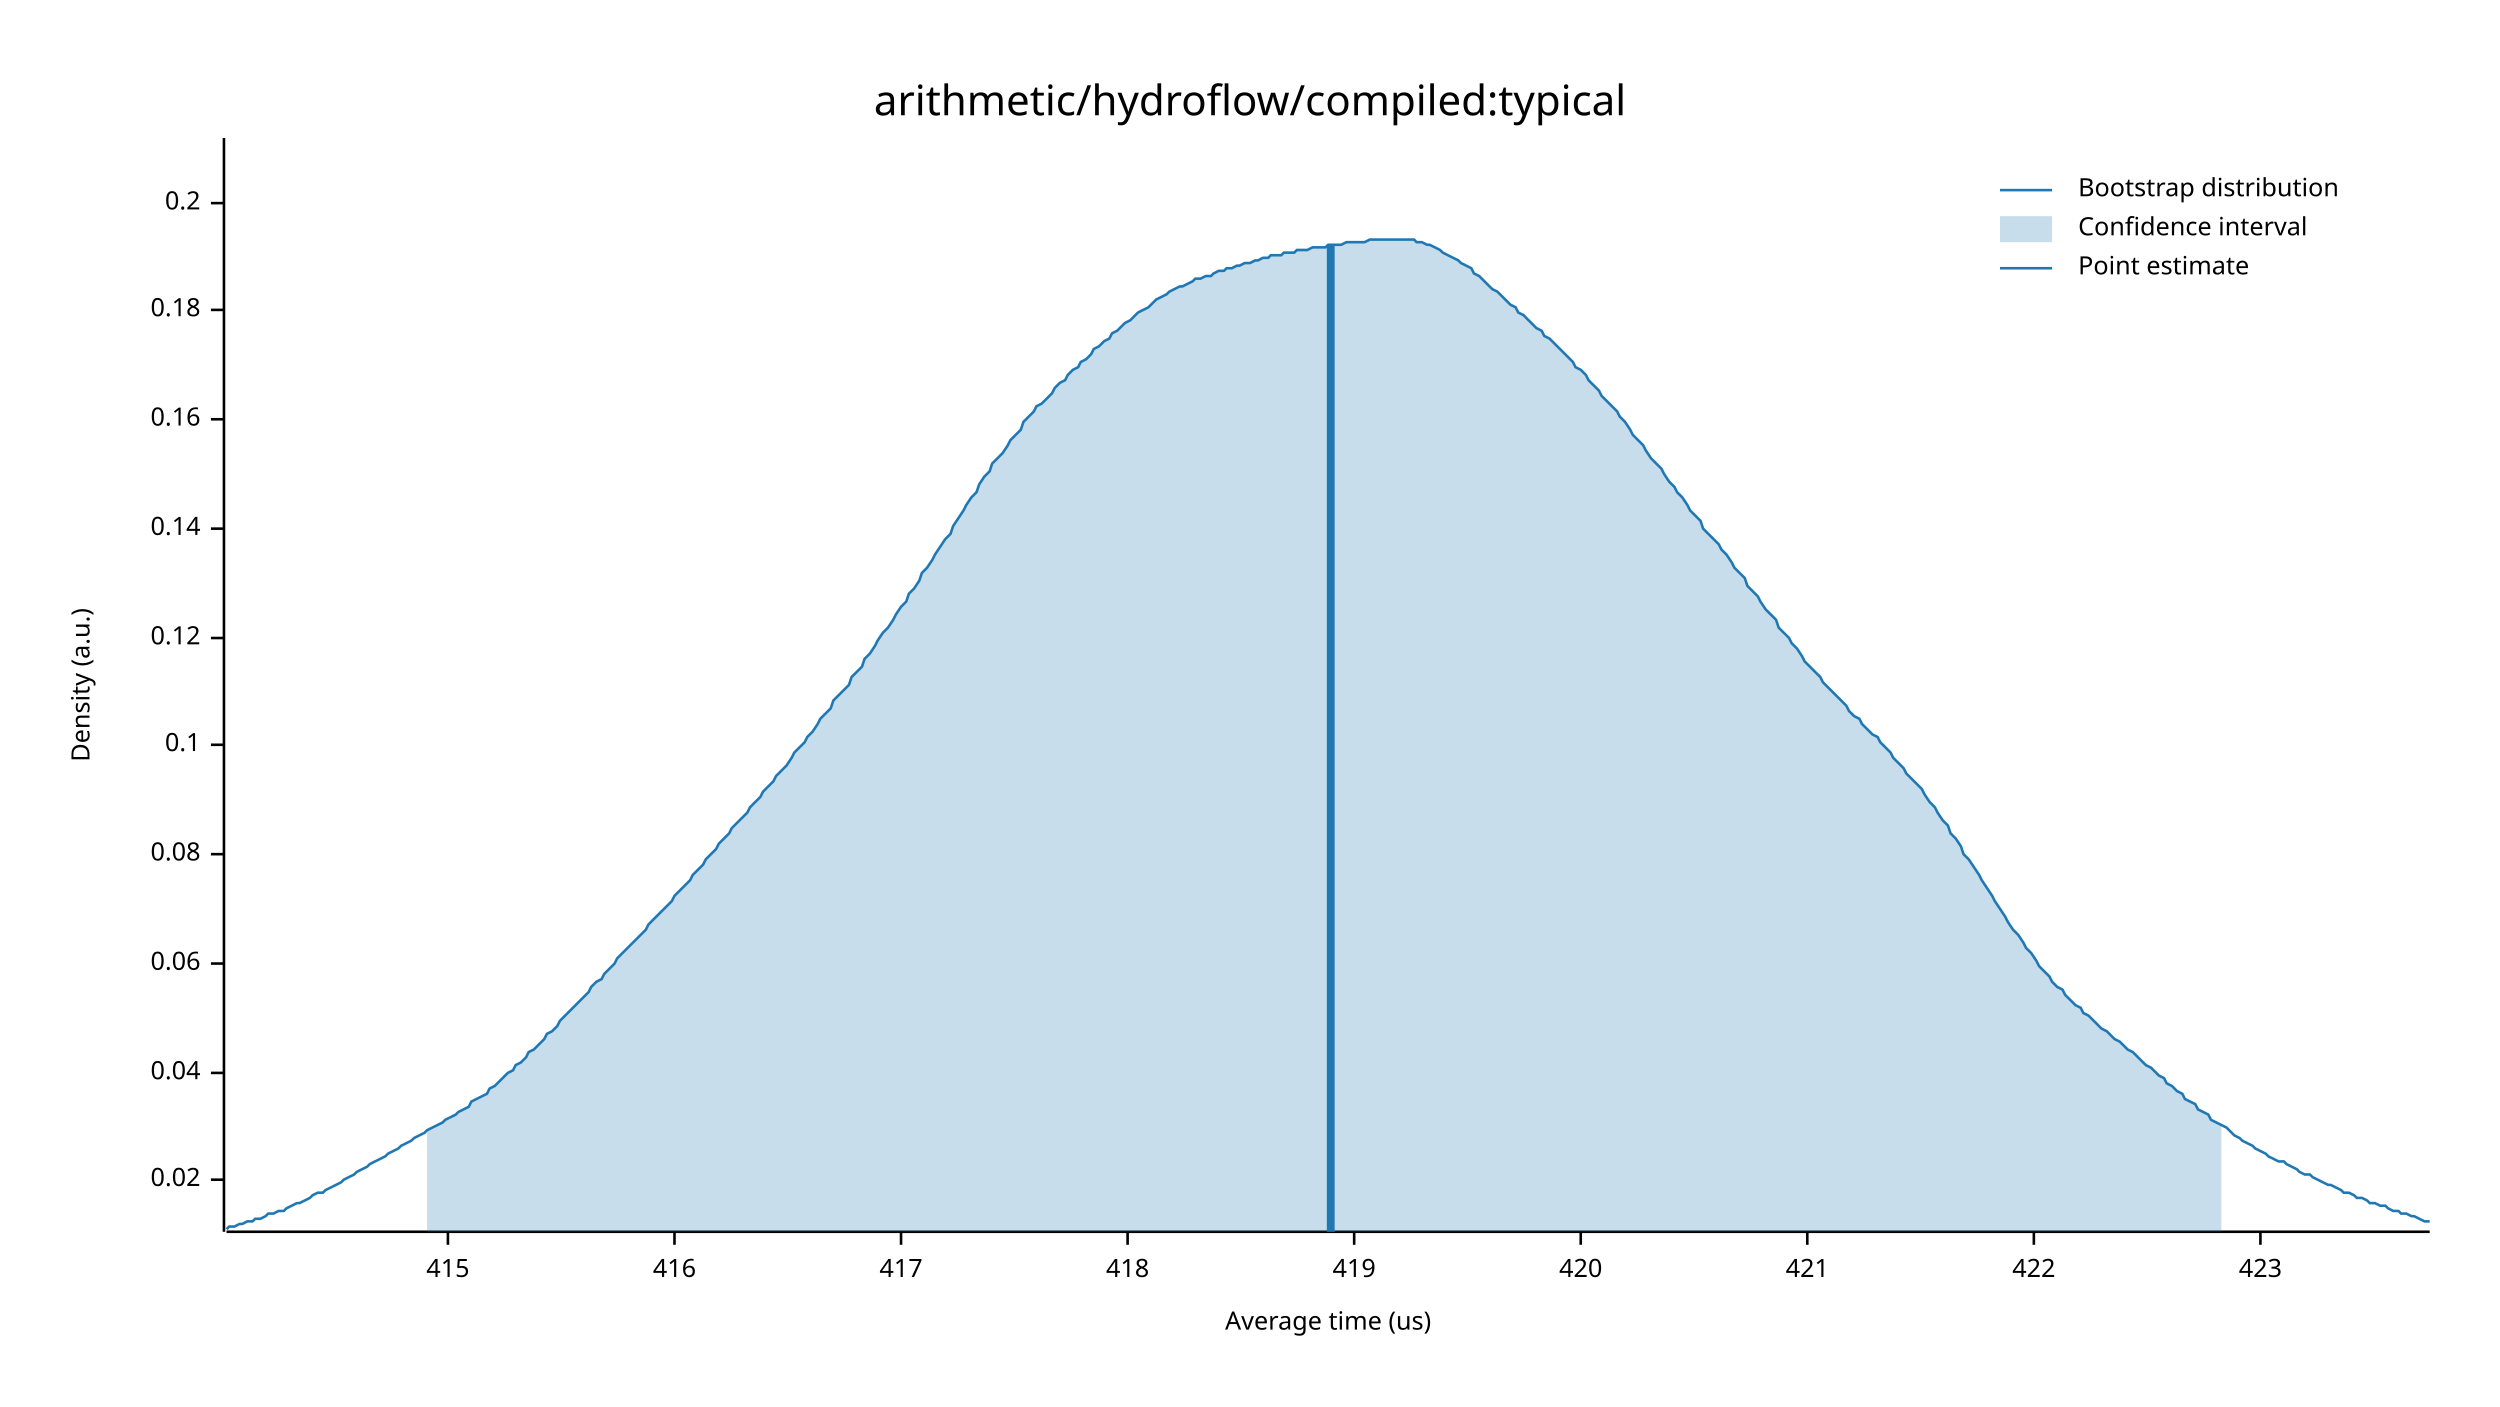
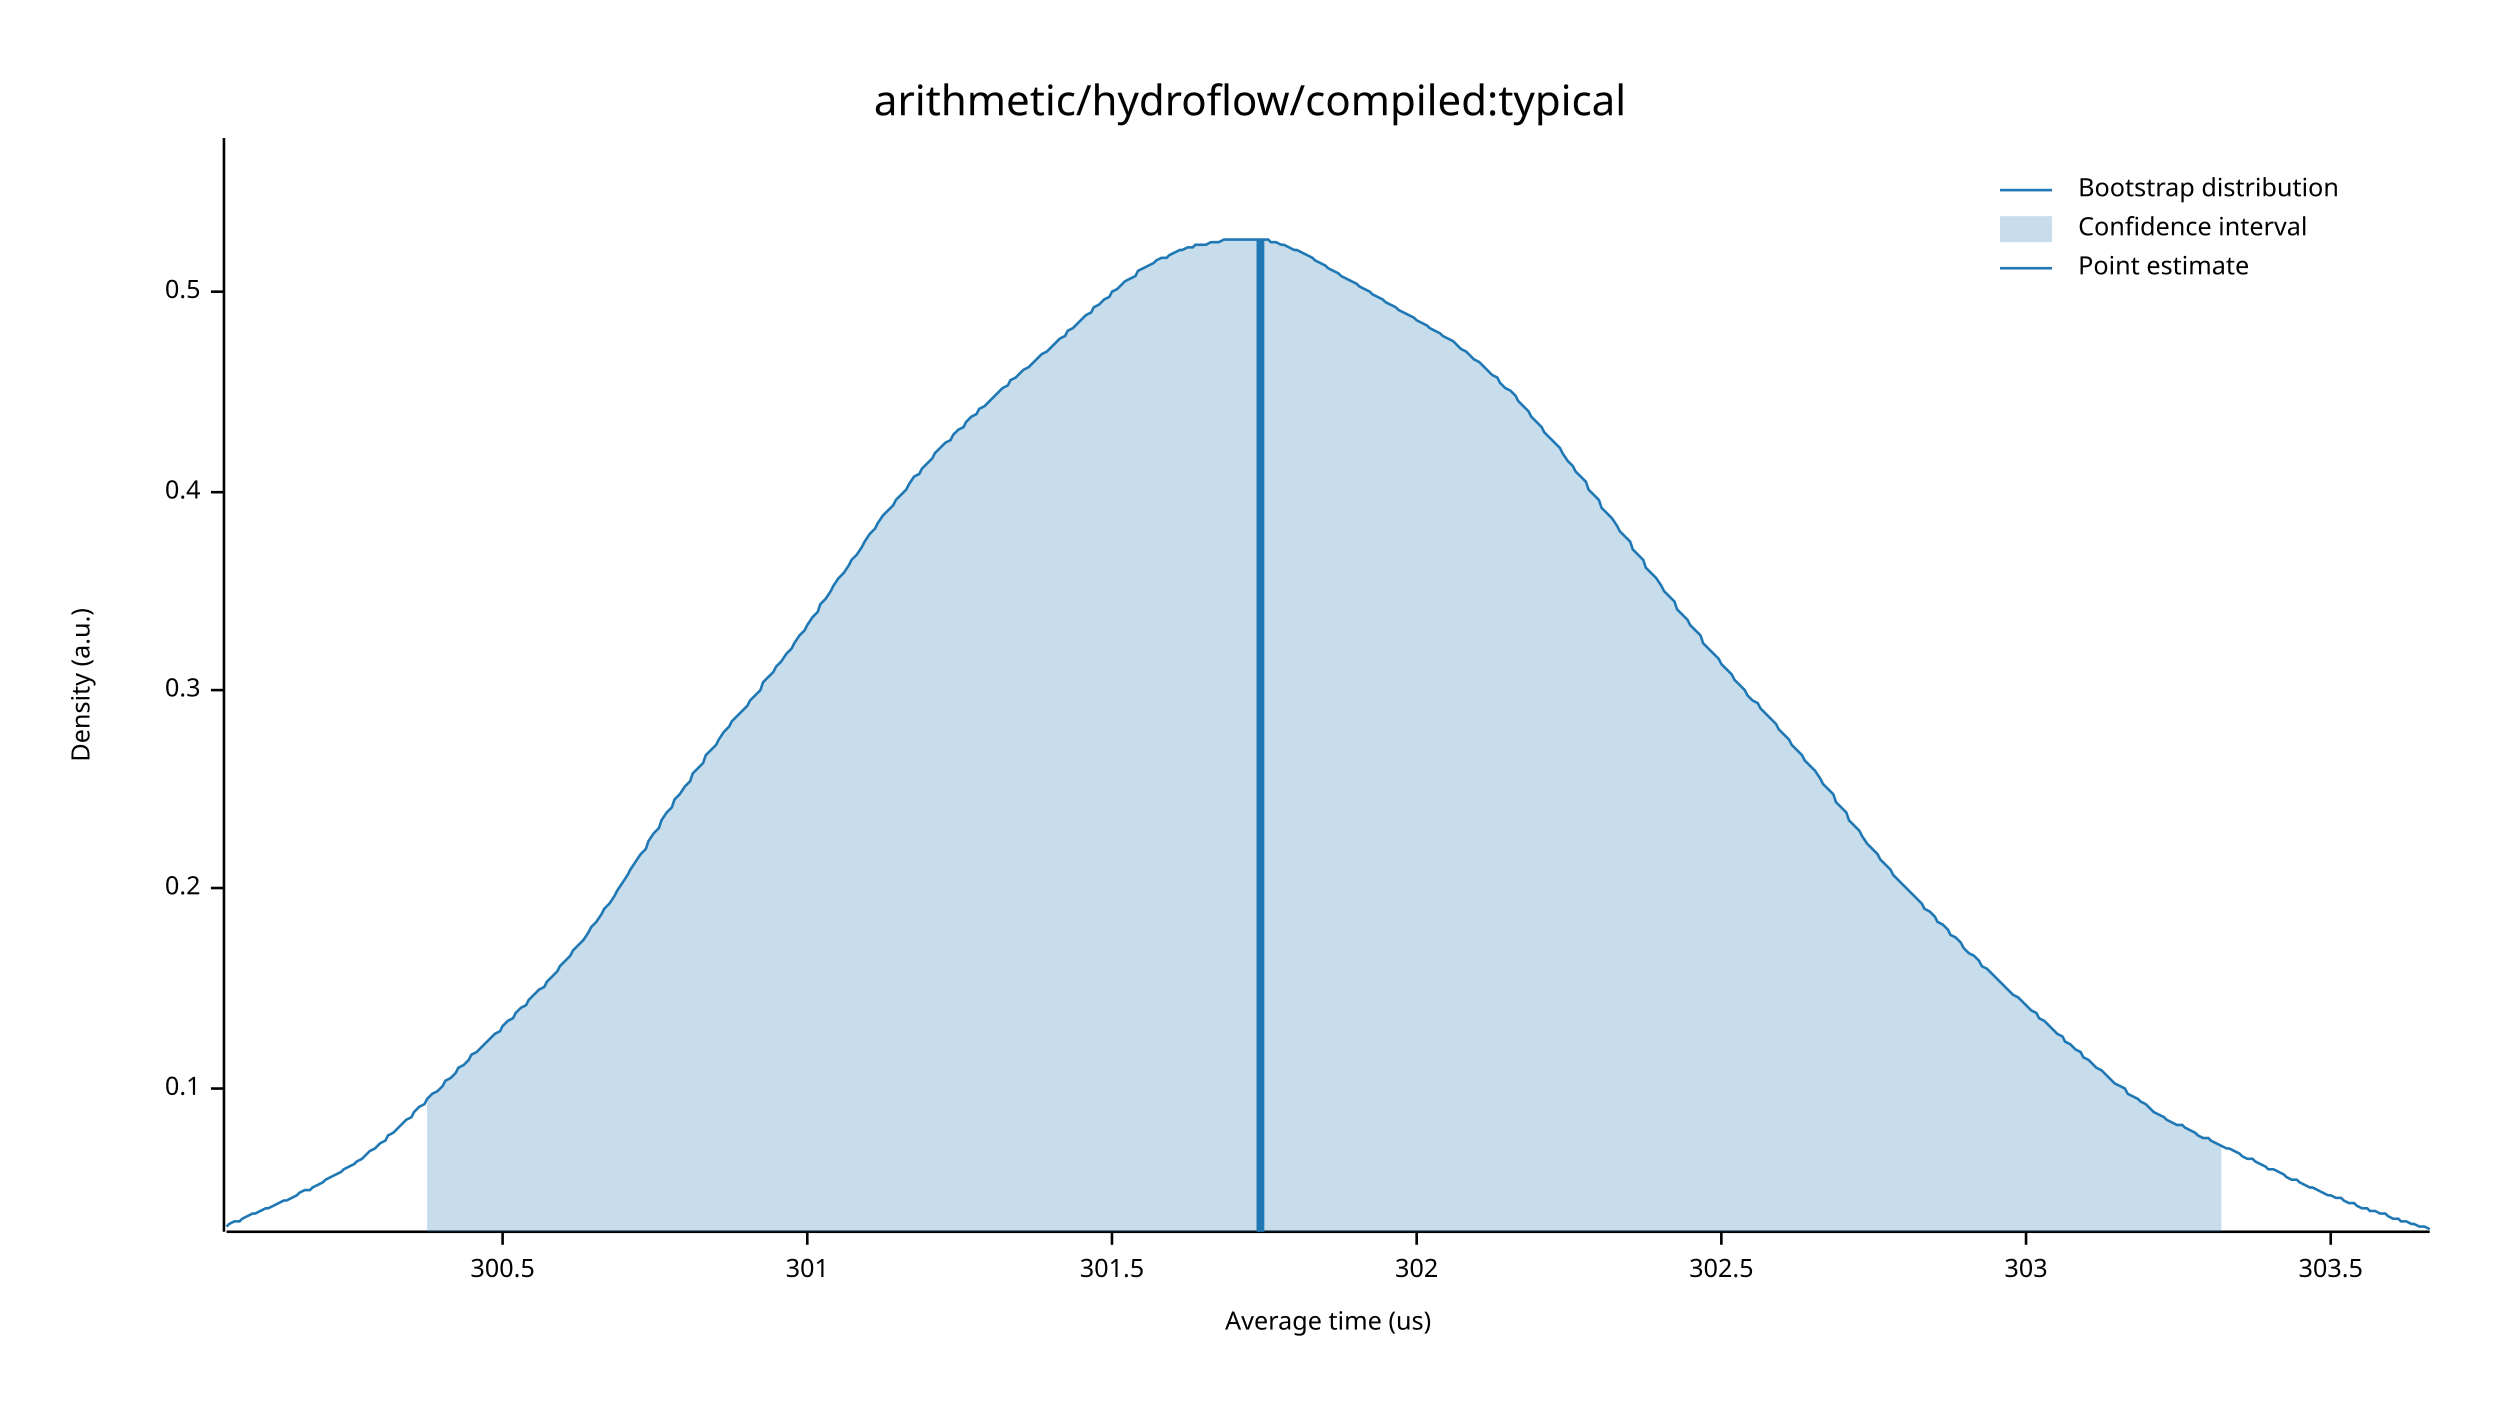
<svg xmlns="http://www.w3.org/2000/svg" width="960" height="540" viewBox="0 0 960 540">
  <text x="480" y="32" dy="0.76em" text-anchor="middle" font-family="sans-serif" font-size="16.129" opacity="1" fill="#000000">
arithmetic/hydroflow/compiled:typical
</text>
  <text x="27" y="263" dy="0.76em" text-anchor="middle" font-family="sans-serif" font-size="9.677" opacity="1" fill="#000000" transform="rotate(270, 27, 263)">
Density (a.u.)
</text>
  <text x="510" y="513" dy="-0.5ex" text-anchor="middle" font-family="sans-serif" font-size="9.677" opacity="1" fill="#000000">
Average time (us)
</text>
  <polyline fill="none" opacity="1" stroke="#000000" stroke-width="1" points="86,53 86,473 " />
-   <text x="77" y="453" dy="0.5ex" text-anchor="end" font-family="sans-serif" font-size="9.677" opacity="1" fill="#000000">
- 0.02
- </text>
-   <polyline fill="none" opacity="1" stroke="#000000" stroke-width="1" points="81,453 86,453 " />
-   <text x="77" y="412" dy="0.5ex" text-anchor="end" font-family="sans-serif" font-size="9.677" opacity="1" fill="#000000">
- 0.04
- </text>
-   <polyline fill="none" opacity="1" stroke="#000000" stroke-width="1" points="81,412 86,412 " />
-   <text x="77" y="370" dy="0.5ex" text-anchor="end" font-family="sans-serif" font-size="9.677" opacity="1" fill="#000000">
- 0.06
- </text>
-   <polyline fill="none" opacity="1" stroke="#000000" stroke-width="1" points="81,370 86,370 " />
-   <text x="77" y="328" dy="0.5ex" text-anchor="end" font-family="sans-serif" font-size="9.677" opacity="1" fill="#000000">
- 0.08
- </text>
-   <polyline fill="none" opacity="1" stroke="#000000" stroke-width="1" points="81,328 86,328 " />
-   <text x="77" y="286" dy="0.5ex" text-anchor="end" font-family="sans-serif" font-size="9.677" opacity="1" fill="#000000">
+   <text x="77" y="418" dy="0.5ex" text-anchor="end" font-family="sans-serif" font-size="9.677" opacity="1" fill="#000000">
0.1
</text>
-   <polyline fill="none" opacity="1" stroke="#000000" stroke-width="1" points="81,286 86,286 " />
-   <text x="77" y="245" dy="0.5ex" text-anchor="end" font-family="sans-serif" font-size="9.677" opacity="1" fill="#000000">
- 0.12
- </text>
-   <polyline fill="none" opacity="1" stroke="#000000" stroke-width="1" points="81,245 86,245 " />
-   <text x="77" y="203" dy="0.5ex" text-anchor="end" font-family="sans-serif" font-size="9.677" opacity="1" fill="#000000">
- 0.14
- </text>
-   <polyline fill="none" opacity="1" stroke="#000000" stroke-width="1" points="81,203 86,203 " />
-   <text x="77" y="161" dy="0.5ex" text-anchor="end" font-family="sans-serif" font-size="9.677" opacity="1" fill="#000000">
- 0.16
- </text>
-   <polyline fill="none" opacity="1" stroke="#000000" stroke-width="1" points="81,161 86,161 " />
-   <text x="77" y="119" dy="0.5ex" text-anchor="end" font-family="sans-serif" font-size="9.677" opacity="1" fill="#000000">
- 0.18
- </text>
-   <polyline fill="none" opacity="1" stroke="#000000" stroke-width="1" points="81,119 86,119 " />
-   <text x="77" y="78" dy="0.5ex" text-anchor="end" font-family="sans-serif" font-size="9.677" opacity="1" fill="#000000">
+   <polyline fill="none" opacity="1" stroke="#000000" stroke-width="1" points="81,418 86,418 " />
+   <text x="77" y="341" dy="0.5ex" text-anchor="end" font-family="sans-serif" font-size="9.677" opacity="1" fill="#000000">
0.2
</text>
-   <polyline fill="none" opacity="1" stroke="#000000" stroke-width="1" points="81,78 86,78 " />
+   <polyline fill="none" opacity="1" stroke="#000000" stroke-width="1" points="81,341 86,341 " />
+   <text x="77" y="265" dy="0.5ex" text-anchor="end" font-family="sans-serif" font-size="9.677" opacity="1" fill="#000000">
+ 0.3
+ </text>
+   <polyline fill="none" opacity="1" stroke="#000000" stroke-width="1" points="81,265 86,265 " />
+   <text x="77" y="189" dy="0.5ex" text-anchor="end" font-family="sans-serif" font-size="9.677" opacity="1" fill="#000000">
+ 0.4
+ </text>
+   <polyline fill="none" opacity="1" stroke="#000000" stroke-width="1" points="81,189 86,189 " />
+   <text x="77" y="112" dy="0.5ex" text-anchor="end" font-family="sans-serif" font-size="9.677" opacity="1" fill="#000000">
+ 0.5
+ </text>
+   <polyline fill="none" opacity="1" stroke="#000000" stroke-width="1" points="81,112 86,112 " />
  <polyline fill="none" opacity="1" stroke="#000000" stroke-width="1" points="87,473 933,473 " />
-   <text x="172" y="483" dy="0.76em" text-anchor="middle" font-family="sans-serif" font-size="9.677" opacity="1" fill="#000000">
- 415
+   <text x="193" y="483" dy="0.76em" text-anchor="middle" font-family="sans-serif" font-size="9.677" opacity="1" fill="#000000">
+ 300.5
</text>
-   <polyline fill="none" opacity="1" stroke="#000000" stroke-width="1" points="172,473 172,478 " />
-   <text x="259" y="483" dy="0.76em" text-anchor="middle" font-family="sans-serif" font-size="9.677" opacity="1" fill="#000000">
- 416
+   <polyline fill="none" opacity="1" stroke="#000000" stroke-width="1" points="193,473 193,478 " />
+   <text x="310" y="483" dy="0.76em" text-anchor="middle" font-family="sans-serif" font-size="9.677" opacity="1" fill="#000000">
+ 301
</text>
-   <polyline fill="none" opacity="1" stroke="#000000" stroke-width="1" points="259,473 259,478 " />
-   <text x="346" y="483" dy="0.76em" text-anchor="middle" font-family="sans-serif" font-size="9.677" opacity="1" fill="#000000">
- 417
+   <polyline fill="none" opacity="1" stroke="#000000" stroke-width="1" points="310,473 310,478 " />
+   <text x="427" y="483" dy="0.76em" text-anchor="middle" font-family="sans-serif" font-size="9.677" opacity="1" fill="#000000">
+ 301.5
</text>
-   <polyline fill="none" opacity="1" stroke="#000000" stroke-width="1" points="346,473 346,478 " />
-   <text x="433" y="483" dy="0.76em" text-anchor="middle" font-family="sans-serif" font-size="9.677" opacity="1" fill="#000000">
- 418
+   <polyline fill="none" opacity="1" stroke="#000000" stroke-width="1" points="427,473 427,478 " />
+   <text x="544" y="483" dy="0.76em" text-anchor="middle" font-family="sans-serif" font-size="9.677" opacity="1" fill="#000000">
+ 302
</text>
-   <polyline fill="none" opacity="1" stroke="#000000" stroke-width="1" points="433,473 433,478 " />
-   <text x="520" y="483" dy="0.76em" text-anchor="middle" font-family="sans-serif" font-size="9.677" opacity="1" fill="#000000">
- 419
+   <polyline fill="none" opacity="1" stroke="#000000" stroke-width="1" points="544,473 544,478 " />
+   <text x="661" y="483" dy="0.76em" text-anchor="middle" font-family="sans-serif" font-size="9.677" opacity="1" fill="#000000">
+ 302.5
</text>
-   <polyline fill="none" opacity="1" stroke="#000000" stroke-width="1" points="520,473 520,478 " />
-   <text x="607" y="483" dy="0.76em" text-anchor="middle" font-family="sans-serif" font-size="9.677" opacity="1" fill="#000000">
- 420
+   <polyline fill="none" opacity="1" stroke="#000000" stroke-width="1" points="661,473 661,478 " />
+   <text x="778" y="483" dy="0.76em" text-anchor="middle" font-family="sans-serif" font-size="9.677" opacity="1" fill="#000000">
+ 303
</text>
-   <polyline fill="none" opacity="1" stroke="#000000" stroke-width="1" points="607,473 607,478 " />
-   <text x="694" y="483" dy="0.76em" text-anchor="middle" font-family="sans-serif" font-size="9.677" opacity="1" fill="#000000">
- 421
+   <polyline fill="none" opacity="1" stroke="#000000" stroke-width="1" points="778,473 778,478 " />
+   <text x="895" y="483" dy="0.76em" text-anchor="middle" font-family="sans-serif" font-size="9.677" opacity="1" fill="#000000">
+ 303.5
</text>
-   <polyline fill="none" opacity="1" stroke="#000000" stroke-width="1" points="694,473 694,478 " />
-   <text x="781" y="483" dy="0.76em" text-anchor="middle" font-family="sans-serif" font-size="9.677" opacity="1" fill="#000000">
- 422
- </text>
-   <polyline fill="none" opacity="1" stroke="#000000" stroke-width="1" points="781,473 781,478 " />
-   <text x="868" y="483" dy="0.76em" text-anchor="middle" font-family="sans-serif" font-size="9.677" opacity="1" fill="#000000">
- 423
- </text>
-   <polyline fill="none" opacity="1" stroke="#000000" stroke-width="1" points="868,473 868,478 " />
-   <polyline fill="none" opacity="1" stroke="#1F78B4" stroke-width="1" points="87,472 88,471 90,471 92,470 93,470 95,469 97,469 98,468 100,468 102,467 103,466 105,466 107,465 109,465 110,464 112,463 114,462 115,462 117,461 119,460 120,459 122,458 124,458 125,457 127,456 129,455 131,454 132,453 134,452 136,451 137,450 139,449 141,448 142,447 144,446 146,445 148,444 149,443 151,442 153,441 154,440 156,439 158,438 159,437 161,436 163,435 164,434 166,433 168,432 170,431 171,430 173,429 175,428 176,427 178,426 180,425 181,423 183,422 185,421 187,420 188,418 190,417 192,415 193,414 195,412 197,411 198,409 200,408 202,406 203,404 205,403 207,401 209,399 210,397 212,396 214,394 215,392 217,390 219,388 220,387 222,385 224,383 226,381 227,379 229,377 231,376 232,374 234,372 236,370 237,368 239,366 241,364 242,363 244,361 246,359 248,357 249,355 251,353 253,351 254,350 256,348 258,346 259,344 261,342 263,340 265,338 266,336 268,334 270,332 271,330 273,328 275,326 276,324 278,322 280,320 281,318 283,316 285,314 287,312 288,310 290,308 292,306 293,304 295,302 297,300 298,298 300,296 302,294 304,291 305,289 307,287 309,285 310,283 312,281 314,278 315,276 317,274 319,272 320,269 322,267 324,265 326,263 327,260 329,258 331,256 332,253 334,251 336,248 337,246 339,243 341,241 343,238 344,236 346,233 348,231 349,228 351,226 353,223 354,220 356,218 358,215 359,213 361,210 363,207 365,205 366,202 368,199 370,196 371,194 373,191 375,189 376,186 378,183 380,181 381,178 383,176 385,174 387,171 388,169 390,167 392,165 393,162 395,160 397,158 398,156 400,155 402,153 404,151 405,149 407,147 409,146 410,144 412,142 414,141 415,139 417,138 419,136 420,134 422,133 424,131 426,130 427,128 429,127 431,125 432,124 434,123 436,121 437,120 439,119 441,118 443,116 444,115 446,114 448,113 449,112 451,111 453,110 454,110 456,109 458,108 459,107 461,107 463,106 465,106 466,105 468,104 470,104 471,103 473,103 475,102 476,102 478,101 480,101 482,100 483,100 485,99 487,99 488,98 490,98 492,98 493,97 495,97 497,97 498,96 500,96 502,96 504,95 505,95 507,95 509,95 510,94 512,94 514,94 515,94 517,93 519,93 521,93 522,93 524,93 526,92 527,92 529,92 531,92 532,92 534,92 536,92 537,92 539,92 541,92 543,92 544,93 546,93 548,94 549,94 551,95 553,96 554,97 556,98 558,99 560,100 561,101 563,102 565,103 566,105 568,106 570,108 571,109 573,111 575,112 576,113 578,115 580,117 582,118 583,120 585,121 587,123 588,124 590,126 592,127 593,129 595,130 597,132 599,134 600,135 602,137 604,139 605,141 607,142 609,144 610,146 612,148 614,150 615,152 617,154 619,156 621,158 622,160 624,162 626,165 627,167 629,169 631,171 632,173 634,176 636,178 638,180 639,182 641,185 643,187 644,189 646,191 648,194 649,196 651,198 653,200 654,203 656,205 658,207 660,209 661,211 663,213 665,216 666,218 668,220 670,222 671,225 673,227 675,229 676,231 678,234 680,236 682,238 683,241 685,243 687,245 688,247 690,249 692,252 693,254 695,256 697,258 699,260 700,262 702,264 704,266 705,267 707,269 709,271 710,273 712,275 714,276 715,278 717,280 719,282 721,283 722,285 724,287 726,289 727,291 729,293 731,295 732,297 734,299 736,301 738,303 739,305 741,308 743,310 744,312 746,315 748,317 749,320 751,322 753,325 754,328 756,330 758,333 760,336 761,338 763,341 765,344 766,346 768,349 770,352 771,354 773,357 775,359 777,362 778,364 780,366 782,369 783,371 785,373 787,375 788,377 790,379 792,380 793,382 795,384 797,386 799,387 800,389 802,390 804,392 805,393 807,395 809,396 810,397 812,399 814,400 816,402 817,403 819,404 821,406 822,407 824,409 826,410 827,411 829,413 831,414 832,416 834,417 836,419 838,420 839,422 841,423 843,424 844,426 846,427 848,428 849,430 851,431 853,432 855,433 856,434 858,436 860,437 861,438 863,439 865,440 866,441 868,442 870,443 871,444 873,445 875,446 877,446 878,447 880,448 882,449 883,450 885,451 887,451 888,452 890,453 892,454 894,455 895,455 897,456 899,457 900,458 902,458 904,459 905,460 907,460 909,461 910,462 912,462 914,463 916,463 917,464 919,465 921,465 922,466 924,466 926,467 927,467 929,468 931,469 933,469 " />
-   <polygon opacity="0.25" fill="#1F78B4" points="164,434 166,433 168,432 170,431 171,430 173,429 175,428 176,427 178,426 180,425 181,423 183,422 185,421 187,420 188,418 190,417 192,415 193,414 195,412 197,411 198,409 200,408 202,406 203,404 205,403 207,401 209,399 210,397 212,396 214,394 215,392 217,390 219,388 220,387 222,385 224,383 226,381 227,379 229,377 231,376 232,374 234,372 236,370 237,368 239,366 241,364 242,363 244,361 246,359 248,357 249,355 251,353 253,351 254,350 256,348 258,346 259,344 261,342 263,340 265,338 266,336 268,334 270,332 271,330 273,328 275,326 276,324 278,322 280,320 281,318 283,316 285,314 287,312 288,310 290,308 292,306 293,304 295,302 297,300 298,298 300,296 302,294 304,291 305,289 307,287 309,285 310,283 312,281 314,278 315,276 317,274 319,272 320,269 322,267 324,265 326,263 327,260 329,258 331,256 332,253 334,251 336,248 337,246 339,243 341,241 343,238 344,236 346,233 348,231 349,228 351,226 353,223 354,220 356,218 358,215 359,213 361,210 363,207 365,205 366,202 368,199 370,196 371,194 373,191 375,189 376,186 378,183 380,181 381,178 383,176 385,174 387,171 388,169 390,167 392,165 393,162 395,160 397,158 398,156 400,155 402,153 404,151 405,149 407,147 409,146 410,144 412,142 414,141 415,139 417,138 419,136 420,134 422,133 424,131 426,130 427,128 429,127 431,125 432,124 434,123 436,121 437,120 439,119 441,118 443,116 444,115 446,114 448,113 449,112 451,111 453,110 454,110 456,109 458,108 459,107 461,107 463,106 465,106 466,105 468,104 470,104 471,103 473,103 475,102 476,102 478,101 480,101 482,100 483,100 485,99 487,99 488,98 490,98 492,98 493,97 495,97 497,97 498,96 500,96 502,96 504,95 505,95 507,95 509,95 510,94 512,94 514,94 515,94 517,93 519,93 521,93 522,93 524,93 526,92 527,92 529,92 531,92 532,92 534,92 536,92 537,92 539,92 541,92 543,92 544,93 546,93 548,94 549,94 551,95 553,96 554,97 556,98 558,99 560,100 561,101 563,102 565,103 566,105 568,106 570,108 571,109 573,111 575,112 576,113 578,115 580,117 582,118 583,120 585,121 587,123 588,124 590,126 592,127 593,129 595,130 597,132 599,134 600,135 602,137 604,139 605,141 607,142 609,144 610,146 612,148 614,150 615,152 617,154 619,156 621,158 622,160 624,162 626,165 627,167 629,169 631,171 632,173 634,176 636,178 638,180 639,182 641,185 643,187 644,189 646,191 648,194 649,196 651,198 653,200 654,203 656,205 658,207 660,209 661,211 663,213 665,216 666,218 668,220 670,222 671,225 673,227 675,229 676,231 678,234 680,236 682,238 683,241 685,243 687,245 688,247 690,249 692,252 693,254 695,256 697,258 699,260 700,262 702,264 704,266 705,267 707,269 709,271 710,273 712,275 714,276 715,278 717,280 719,282 721,283 722,285 724,287 726,289 727,291 729,293 731,295 732,297 734,299 736,301 738,303 739,305 741,308 743,310 744,312 746,315 748,317 749,320 751,322 753,325 754,328 756,330 758,333 760,336 761,338 763,341 765,344 766,346 768,349 770,352 771,354 773,357 775,359 777,362 778,364 780,366 782,369 783,371 785,373 787,375 788,377 790,379 792,380 793,382 795,384 797,386 799,387 800,389 802,390 804,392 805,393 807,395 809,396 810,397 812,399 814,400 816,402 817,403 819,404 821,406 822,407 824,409 826,410 827,411 829,413 831,414 832,416 834,417 836,419 838,420 839,422 841,423 843,424 844,426 846,427 848,428 849,430 851,431 853,432 853,473 164,473 " />
-   <polyline fill="none" opacity="1" stroke="#1F78B4" stroke-width="3" points="511,473 511,94 " />
+   <polyline fill="none" opacity="1" stroke="#000000" stroke-width="1" points="895,473 895,478 " />
+   <polyline fill="none" opacity="1" stroke="#1F78B4" stroke-width="1" points="87,471 88,470 90,469 92,469 93,468 95,467 97,466 98,466 100,465 102,464 103,464 105,463 107,462 109,461 110,461 112,460 114,459 115,458 117,457 119,457 120,456 122,455 124,454 125,453 127,452 129,451 131,450 132,449 134,448 136,447 137,446 139,445 141,443 142,442 144,441 146,439 148,438 149,436 151,435 153,433 154,432 156,430 158,429 159,427 161,425 163,424 164,422 166,420 168,419 170,417 171,415 173,414 175,412 176,410 178,409 180,407 181,405 183,404 185,402 187,400 188,399 190,397 192,396 193,394 195,392 197,391 198,389 200,387 202,386 203,384 205,382 207,380 209,379 210,377 212,375 214,373 215,371 217,369 219,367 220,365 222,363 224,361 226,358 227,356 229,354 231,351 232,349 234,347 236,344 237,342 239,339 241,336 242,334 244,331 246,328 248,326 249,323 251,320 253,318 254,315 256,312 258,310 259,307 261,305 263,302 265,300 266,297 268,295 270,293 271,290 273,288 275,286 276,284 278,281 280,279 281,277 283,275 285,273 287,271 288,269 290,267 292,265 293,262 295,260 297,258 298,256 300,254 302,251 304,249 305,247 307,244 309,242 310,240 312,237 314,235 315,232 317,230 319,227 320,225 322,222 324,220 326,217 327,215 329,213 331,210 332,208 334,205 336,203 337,201 339,198 341,196 343,194 344,192 346,190 348,188 349,186 351,183 353,182 354,180 356,178 358,176 359,174 361,172 363,170 365,169 366,167 368,165 370,164 371,162 373,160 375,159 376,157 378,156 380,154 381,153 383,151 385,149 387,148 388,146 390,145 392,143 393,142 395,141 397,139 398,138 400,136 402,135 404,133 405,132 407,130 409,129 410,127 412,126 414,124 415,123 417,121 419,120 420,118 422,117 424,115 426,114 427,112 429,111 431,109 432,108 434,107 436,106 437,104 439,103 441,102 443,101 444,100 446,99 448,99 449,98 451,97 453,96 454,96 456,95 458,95 459,94 461,94 463,94 465,93 466,93 468,93 470,92 471,92 473,92 475,92 476,92 478,92 480,92 482,92 483,92 485,92 487,92 488,93 490,93 492,94 493,94 495,95 497,96 498,96 500,97 502,98 504,99 505,100 507,101 509,102 510,103 512,104 514,105 515,106 517,107 519,108 521,109 522,110 524,111 526,112 527,113 529,114 531,115 532,116 534,117 536,118 537,119 539,120 541,121 543,122 544,123 546,124 548,125 549,126 551,127 553,128 554,129 556,130 558,131 560,133 561,134 563,135 565,137 566,138 568,139 570,141 571,142 573,144 575,145 576,147 578,149 580,150 582,152 583,154 585,156 587,158 588,160 590,162 592,164 593,166 595,168 597,170 599,172 600,174 602,177 604,179 605,181 607,183 609,185 610,188 612,190 614,192 615,195 617,197 619,199 621,202 622,204 624,206 626,208 627,211 629,213 631,215 632,218 634,220 636,222 638,225 639,227 641,229 643,231 644,234 646,236 648,238 649,240 651,242 653,244 654,247 656,249 658,251 660,253 661,255 663,257 665,259 666,261 668,263 670,265 671,267 673,269 675,270 676,272 678,274 680,276 682,278 683,280 685,282 687,284 688,286 690,288 692,290 693,292 695,294 697,296 699,299 700,301 702,303 704,305 705,308 707,310 709,312 710,315 712,317 714,319 715,321 717,324 719,326 721,328 722,330 724,332 726,334 727,336 729,338 731,340 732,341 734,343 736,345 738,347 739,349 741,350 743,352 744,354 746,355 748,357 749,359 751,360 753,362 754,364 756,366 758,367 760,369 761,371 763,372 765,374 766,375 768,377 770,379 771,380 773,382 775,383 777,385 778,386 780,388 782,389 783,391 785,392 787,394 788,395 790,397 792,398 793,400 795,401 797,403 799,404 800,406 802,407 804,409 805,410 807,411 809,413 810,414 812,416 814,417 816,418 817,420 819,421 821,422 822,423 824,424 826,426 827,427 829,428 831,429 832,430 834,431 836,432 838,432 839,433 841,434 843,435 844,436 846,437 848,437 849,438 851,439 853,440 855,441 856,441 858,442 860,443 861,444 863,445 865,445 866,446 868,447 870,448 871,449 873,449 875,450 877,451 878,452 880,453 882,453 883,454 885,455 887,456 888,456 890,457 892,458 894,459 895,459 897,460 899,460 900,461 902,462 904,462 905,463 907,464 909,464 910,465 912,465 914,466 916,466 917,467 919,468 921,468 922,469 924,469 926,470 927,470 929,471 931,471 933,472 " />
+   <polygon opacity="0.25" fill="#1F78B4" points="164,422 166,420 168,419 170,417 171,415 173,414 175,412 176,410 178,409 180,407 181,405 183,404 185,402 187,400 188,399 190,397 192,396 193,394 195,392 197,391 198,389 200,387 202,386 203,384 205,382 207,380 209,379 210,377 212,375 214,373 215,371 217,369 219,367 220,365 222,363 224,361 226,358 227,356 229,354 231,351 232,349 234,347 236,344 237,342 239,339 241,336 242,334 244,331 246,328 248,326 249,323 251,320 253,318 254,315 256,312 258,310 259,307 261,305 263,302 265,300 266,297 268,295 270,293 271,290 273,288 275,286 276,284 278,281 280,279 281,277 283,275 285,273 287,271 288,269 290,267 292,265 293,262 295,260 297,258 298,256 300,254 302,251 304,249 305,247 307,244 309,242 310,240 312,237 314,235 315,232 317,230 319,227 320,225 322,222 324,220 326,217 327,215 329,213 331,210 332,208 334,205 336,203 337,201 339,198 341,196 343,194 344,192 346,190 348,188 349,186 351,183 353,182 354,180 356,178 358,176 359,174 361,172 363,170 365,169 366,167 368,165 370,164 371,162 373,160 375,159 376,157 378,156 380,154 381,153 383,151 385,149 387,148 388,146 390,145 392,143 393,142 395,141 397,139 398,138 400,136 402,135 404,133 405,132 407,130 409,129 410,127 412,126 414,124 415,123 417,121 419,120 420,118 422,117 424,115 426,114 427,112 429,111 431,109 432,108 434,107 436,106 437,104 439,103 441,102 443,101 444,100 446,99 448,99 449,98 451,97 453,96 454,96 456,95 458,95 459,94 461,94 463,94 465,93 466,93 468,93 470,92 471,92 473,92 475,92 476,92 478,92 480,92 482,92 483,92 485,92 487,92 488,93 490,93 492,94 493,94 495,95 497,96 498,96 500,97 502,98 504,99 505,100 507,101 509,102 510,103 512,104 514,105 515,106 517,107 519,108 521,109 522,110 524,111 526,112 527,113 529,114 531,115 532,116 534,117 536,118 537,119 539,120 541,121 543,122 544,123 546,124 548,125 549,126 551,127 553,128 554,129 556,130 558,131 560,133 561,134 563,135 565,137 566,138 568,139 570,141 571,142 573,144 575,145 576,147 578,149 580,150 582,152 583,154 585,156 587,158 588,160 590,162 592,164 593,166 595,168 597,170 599,172 600,174 602,177 604,179 605,181 607,183 609,185 610,188 612,190 614,192 615,195 617,197 619,199 621,202 622,204 624,206 626,208 627,211 629,213 631,215 632,218 634,220 636,222 638,225 639,227 641,229 643,231 644,234 646,236 648,238 649,240 651,242 653,244 654,247 656,249 658,251 660,253 661,255 663,257 665,259 666,261 668,263 670,265 671,267 673,269 675,270 676,272 678,274 680,276 682,278 683,280 685,282 687,284 688,286 690,288 692,290 693,292 695,294 697,296 699,299 700,301 702,303 704,305 705,308 707,310 709,312 710,315 712,317 714,319 715,321 717,324 719,326 721,328 722,330 724,332 726,334 727,336 729,338 731,340 732,341 734,343 736,345 738,347 739,349 741,350 743,352 744,354 746,355 748,357 749,359 751,360 753,362 754,364 756,366 758,367 760,369 761,371 763,372 765,374 766,375 768,377 770,379 771,380 773,382 775,383 777,385 778,386 780,388 782,389 783,391 785,392 787,394 788,395 790,397 792,398 793,400 795,401 797,403 799,404 800,406 802,407 804,409 805,410 807,411 809,413 810,414 812,416 814,417 816,418 817,420 819,421 821,422 822,423 824,424 826,426 827,427 829,428 831,429 832,430 834,431 836,432 838,432 839,433 841,434 843,435 844,436 846,437 848,437 849,438 851,439 853,440 853,473 164,473 " />
+   <polyline fill="none" opacity="1" stroke="#1F78B4" stroke-width="3" points="484,473 484,92 " />
  <text x="798" y="68" dy="0.76em" text-anchor="start" font-family="sans-serif" font-size="9.677" opacity="1" fill="#000000">
Bootstrap distribution
</text>
  <text x="798" y="83" dy="0.76em" text-anchor="start" font-family="sans-serif" font-size="9.677" opacity="1" fill="#000000">
Confidence interval
</text>
  <text x="798" y="98" dy="0.76em" text-anchor="start" font-family="sans-serif" font-size="9.677" opacity="1" fill="#000000">
Point estimate
</text>
  <polyline fill="none" opacity="1" stroke="#1F78B4" stroke-width="1" points="768,73 788,73 " />
  <rect x="768" y="83" width="20" height="10" opacity="0.25" fill="#1F78B4" stroke="none" />
  <polyline fill="none" opacity="1" stroke="#1F78B4" stroke-width="1" points="768,103 788,103 " />
</svg>
